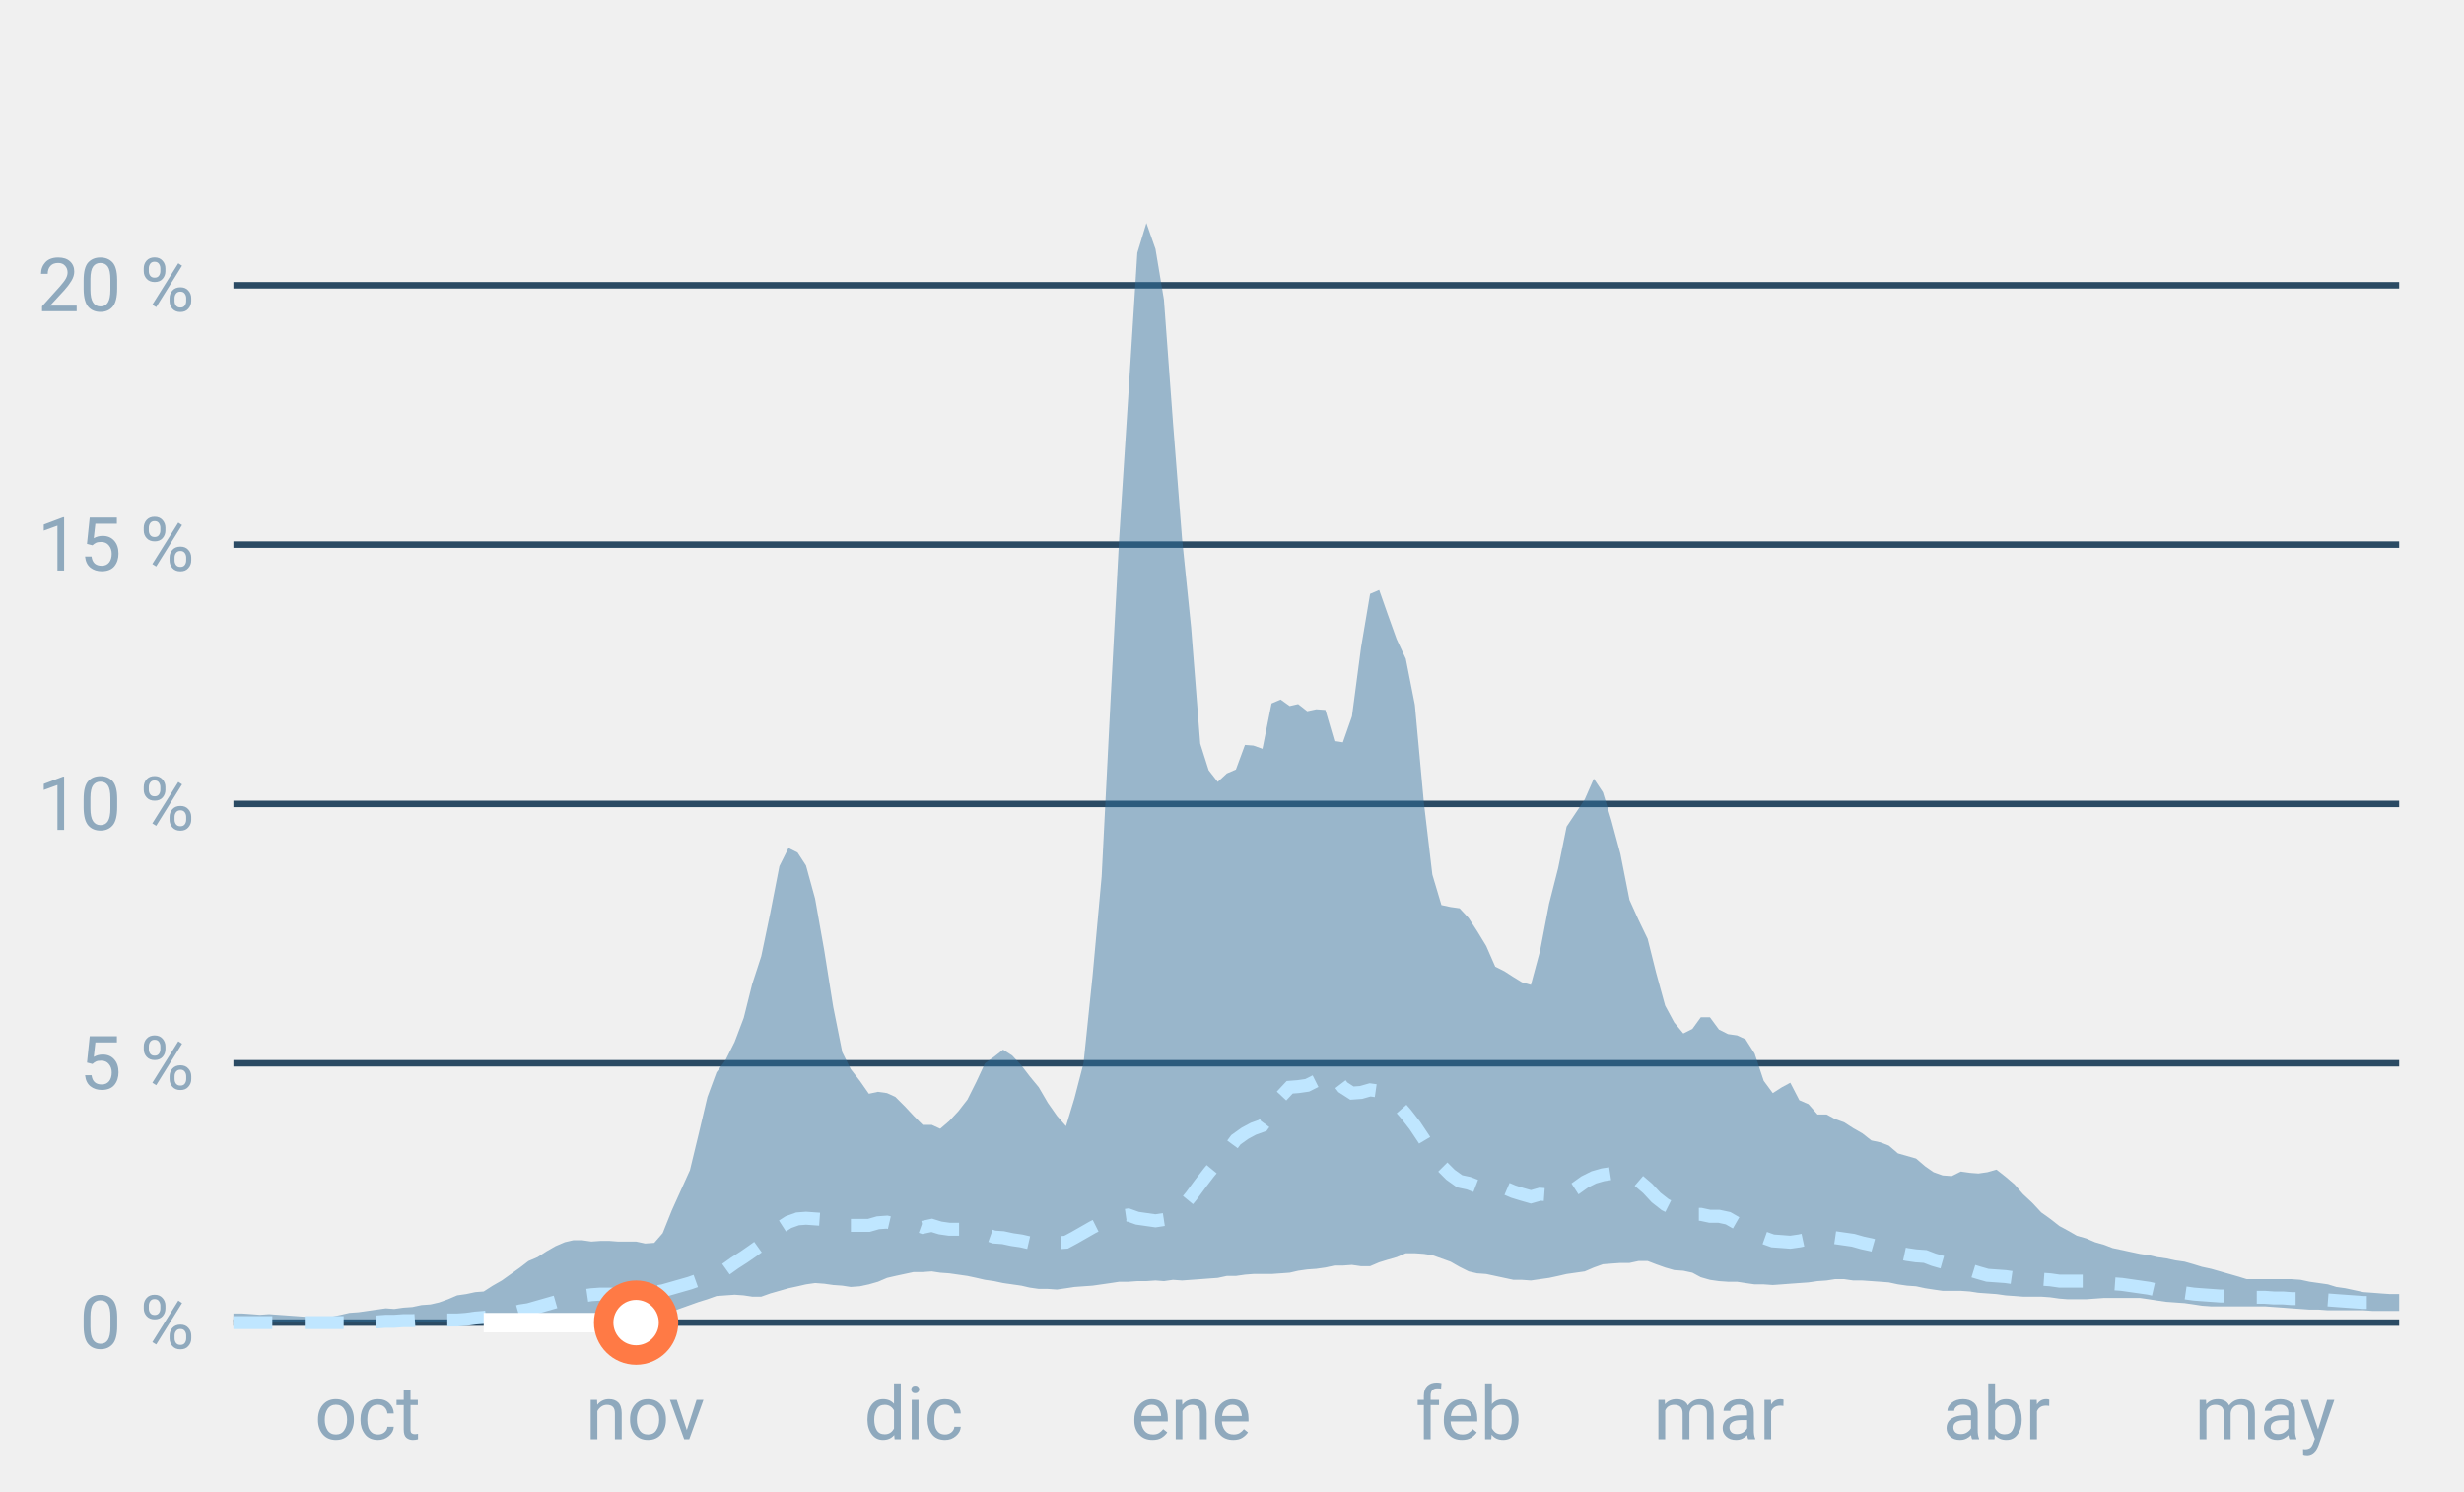
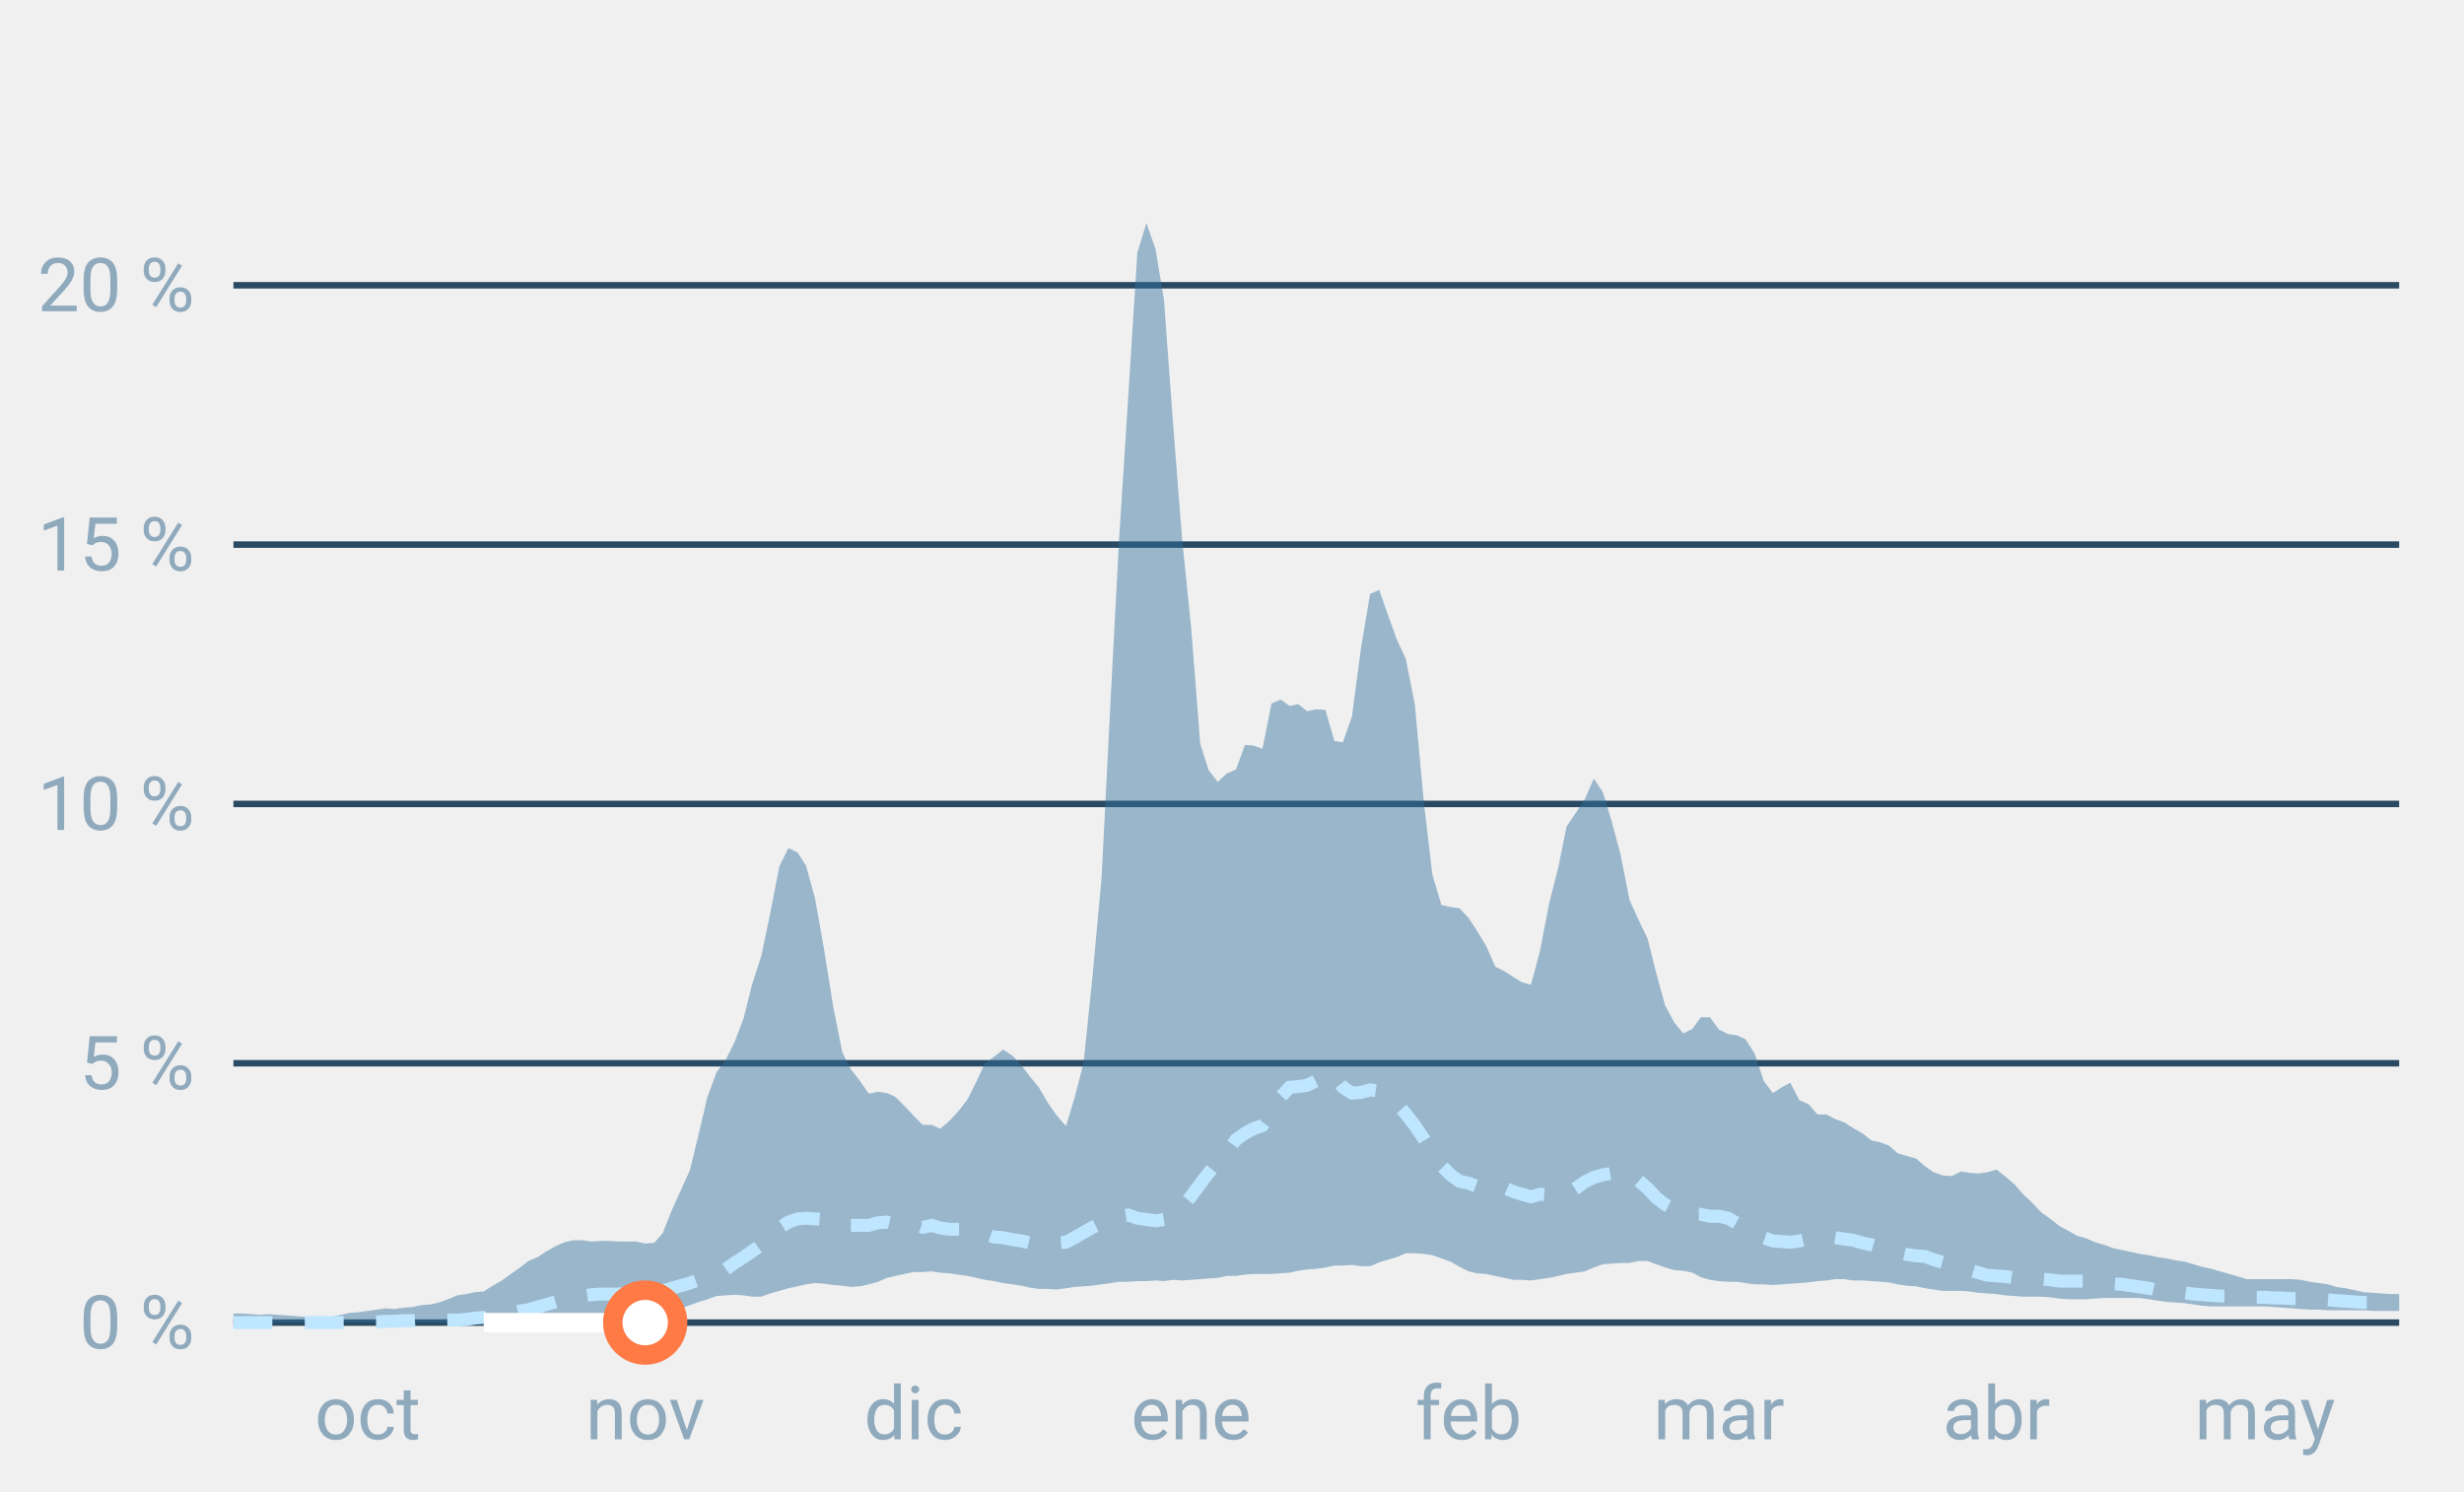
<svg xmlns="http://www.w3.org/2000/svg" font-family="-apple-system,BlinkMacSystemFont,Segoe UI,Roboto,Helvetica,Arial,sans-serif" viewBox="0 0 380 230" role="img" aria-labelledby="cgnv-st-m" class="cgnv-svg">
  <line x1="36" x2="370" y1="204.0" y2="204.0" stroke="#2a4a63" />
  <text x="30" y="208.0" font-size="11.5" text-anchor="end" fill="#8fa9bd">0 %</text>
  <line x1="36" x2="370" y1="164.0" y2="164.0" stroke="#2a4a63" />
  <text x="30" y="168.0" font-size="11.5" text-anchor="end" fill="#8fa9bd">5 %</text>
  <line x1="36" x2="370" y1="124.0" y2="124.0" stroke="#2a4a63" />
  <text x="30" y="128.0" font-size="11.5" text-anchor="end" fill="#8fa9bd">10 %</text>
  <line x1="36" x2="370" y1="84.0" y2="84.0" stroke="#2a4a63" />
  <text x="30" y="88.0" font-size="11.5" text-anchor="end" fill="#8fa9bd">15 %</text>
  <line x1="36" x2="370" y1="44.0" y2="44.0" stroke="#2a4a63" />
  <text x="30" y="48.0" font-size="11.5" text-anchor="end" fill="#8fa9bd">20 %</text>
  <text x="56.7" y="222" font-size="11.5" text-anchor="middle" fill="#8fa9bd">oct</text>
  <text x="99.5" y="222" font-size="11.5" text-anchor="middle" fill="#8fa9bd">nov</text>
  <text x="140.9" y="222" font-size="11.5" text-anchor="middle" fill="#8fa9bd">dic</text>
  <text x="183.7" y="222" font-size="11.5" text-anchor="middle" fill="#8fa9bd">ene</text>
  <text x="226.5" y="222" font-size="11.5" text-anchor="middle" fill="#8fa9bd">feb</text>
  <text x="265.1" y="222" font-size="11.5" text-anchor="middle" fill="#8fa9bd">mar</text>
  <text x="307.9" y="222" font-size="11.5" text-anchor="middle" fill="#8fa9bd">abr</text>
  <text x="349.3" y="222" font-size="11.5" text-anchor="middle" fill="#8fa9bd">may</text>
  <polygon points="36.0,202.6 37.4,202.6 38.8,202.7 40.1,202.8 41.5,202.7 42.9,202.8 44.3,202.9 45.7,203.0 47.0,203.1 48.4,203.1 49.8,203.2 51.2,203.1 52.6,202.8 53.9,202.5 55.3,202.4 56.7,202.2 58.1,202.0 59.5,201.8 60.8,201.9 62.2,201.7 63.6,201.6 65.0,201.3 66.4,201.2 67.7,200.9 69.1,200.4 70.5,199.8 71.9,199.6 73.3,199.3 74.6,199.2 76.0,198.3 77.4,197.5 78.8,196.5 80.2,195.5 81.5,194.5 82.9,193.9 84.3,193.0 85.7,192.2 87.1,191.6 88.4,191.3 89.8,191.3 91.2,191.5 92.6,191.4 94.0,191.4 95.3,191.5 96.7,191.5 98.1,191.5 99.5,191.8 100.9,191.7 102.2,190.2 103.6,186.7 105.0,183.6 106.4,180.5 107.8,174.7 109.1,169.2 110.5,165.4 111.9,163.5 113.3,160.7 114.7,157.0 116.0,151.8 117.4,147.5 118.8,140.8 120.2,133.6 121.6,130.8 123.0,131.5 124.3,133.5 125.7,138.6 127.1,146.5 128.5,155.3 129.9,162.3 131.2,164.9 132.6,166.7 134.0,168.7 135.4,168.4 136.8,168.6 138.1,169.2 139.5,170.6 140.9,172.1 142.3,173.5 143.7,173.5 145.0,174.1 146.4,172.9 147.8,171.4 149.2,169.6 150.6,166.8 151.9,164.0 153.3,163.0 154.7,161.9 156.1,162.8 157.5,164.3 158.8,166.0 160.2,167.7 161.6,170.1 163.0,172.1 164.4,173.7 165.7,169.4 167.1,164.0 168.5,150.5 169.9,135.2 171.3,107.5 172.6,83.0 174.0,61.2 175.4,39.0 176.8,34.4 178.2,38.4 179.5,46.2 180.9,65.2 182.3,83.1 183.7,96.8 185.1,114.7 186.4,118.8 187.8,120.6 189.2,119.3 190.6,118.7 192.0,114.9 193.3,115.0 194.7,115.5 196.1,108.5 197.5,107.9 198.9,108.9 200.2,108.6 201.6,109.7 203.0,109.4 204.4,109.5 205.8,114.3 207.1,114.5 208.5,110.5 209.9,99.9 211.3,91.6 212.7,91.0 214.0,94.7 215.4,98.6 216.8,101.6 218.2,108.7 219.6,123.9 220.9,134.9 222.3,139.6 223.7,139.9 225.1,140.1 226.5,141.6 227.8,143.6 229.2,145.9 230.6,149.1 232.0,149.8 233.4,150.7 234.7,151.5 236.1,151.9 237.5,146.7 238.9,139.4 240.3,133.9 241.6,127.5 243.0,125.4 244.4,123.3 245.8,120.1 247.2,122.2 248.5,126.5 249.9,131.7 251.3,138.8 252.7,141.9 254.1,144.8 255.4,150.0 256.8,155.1 258.2,157.7 259.6,159.4 261.0,158.7 262.3,156.9 263.7,156.9 265.1,158.8 266.5,159.5 267.9,159.7 269.2,160.3 270.6,162.5 272.0,166.7 273.4,168.6 274.8,167.7 276.1,167.0 277.5,169.7 278.9,170.3 280.3,171.9 281.7,171.9 283.0,172.6 284.4,173.1 285.8,174.0 287.2,174.8 288.6,175.9 290.0,176.2 291.3,176.7 292.7,177.9 294.1,178.3 295.5,178.7 296.9,179.9 298.2,180.8 299.6,181.3 301.0,181.4 302.4,180.7 303.8,180.9 305.1,181.0 306.5,180.8 307.9,180.4 309.3,181.5 310.7,182.7 312.0,184.2 313.4,185.5 314.8,187.0 316.2,188.0 317.6,189.1 318.9,189.8 320.3,190.6 321.7,191.0 323.1,191.6 324.5,192.0 325.8,192.5 327.2,192.8 328.6,193.1 330.0,193.4 331.4,193.6 332.7,193.9 334.1,194.1 335.5,194.4 336.9,194.6 338.3,195.0 339.6,195.4 341.0,195.7 342.4,196.1 343.8,196.5 345.2,196.9 346.5,197.3 347.9,197.3 349.3,197.3 350.7,197.3 352.1,197.3 353.4,197.3 354.8,197.4 356.2,197.7 357.6,197.9 359.0,198.1 360.3,198.5 361.7,198.7 363.1,199.0 364.5,199.3 365.9,199.4 367.2,199.5 368.6,199.6 370.0,199.6 370.0,202.2 368.6,202.2 367.2,202.2 365.9,202.2 364.5,202.1 363.1,202.1 361.7,202.1 360.3,202.1 359.0,202.1 357.6,202.0 356.2,202.0 354.8,201.9 353.4,201.8 352.1,201.7 350.7,201.6 349.3,201.5 347.9,201.5 346.5,201.5 345.2,201.5 343.8,201.5 342.4,201.5 341.0,201.5 339.6,201.4 338.3,201.2 336.9,201.0 335.5,200.9 334.1,200.8 332.7,200.6 331.4,200.4 330.0,200.2 328.6,200.2 327.2,200.2 325.8,200.2 324.5,200.2 323.1,200.3 321.7,200.4 320.3,200.4 318.9,200.4 317.6,200.3 316.2,200.1 314.8,200.0 313.4,200.0 312.0,200.0 310.7,199.9 309.3,199.8 307.9,199.6 306.5,199.5 305.1,199.4 303.8,199.2 302.4,199.1 301.0,199.1 299.6,199.1 298.2,198.9 296.9,198.7 295.5,198.4 294.1,198.3 292.7,198.1 291.3,197.8 290.0,197.7 288.6,197.6 287.2,197.5 285.8,197.5 284.4,197.3 283.0,197.3 281.7,197.5 280.3,197.6 278.9,197.8 277.5,197.9 276.1,198.0 274.8,198.1 273.4,198.2 272.0,198.1 270.6,198.1 269.2,197.9 267.9,197.7 266.5,197.7 265.1,197.6 263.7,197.4 262.3,197.0 261.0,196.3 259.6,196.0 258.2,195.9 256.8,195.5 255.4,195.0 254.1,194.5 252.7,194.5 251.3,194.8 249.9,194.8 248.5,194.9 247.2,195.0 245.8,195.5 244.4,196.1 243.0,196.3 241.6,196.5 240.3,196.8 238.9,197.1 237.5,197.3 236.1,197.5 234.7,197.4 233.4,197.4 232.0,197.1 230.6,196.8 229.2,196.5 227.8,196.4 226.5,196.1 225.1,195.4 223.7,194.6 222.3,194.1 220.9,193.6 219.6,193.4 218.2,193.3 216.8,193.3 215.4,193.9 214.0,194.3 212.7,194.7 211.3,195.3 209.9,195.3 208.5,195.1 207.1,195.2 205.8,195.2 204.4,195.5 203.0,195.7 201.6,195.8 200.2,196.0 198.9,196.3 197.5,196.4 196.1,196.5 194.7,196.5 193.3,196.5 192.0,196.6 190.6,196.8 189.2,196.8 187.8,197.1 186.4,197.2 185.1,197.3 183.7,197.4 182.3,197.5 180.9,197.4 179.5,197.6 178.2,197.5 176.8,197.6 175.4,197.6 174.0,197.7 172.6,197.7 171.3,197.9 169.9,198.1 168.5,198.3 167.1,198.4 165.7,198.5 164.4,198.7 163.0,198.9 161.6,198.8 160.2,198.8 158.8,198.6 157.5,198.3 156.1,198.1 154.7,197.9 153.3,197.6 151.9,197.4 150.6,197.1 149.2,196.8 147.8,196.6 146.4,196.4 145.0,196.3 143.7,196.1 142.3,196.2 140.9,196.2 139.5,196.5 138.1,196.8 136.8,197.1 135.4,197.7 134.0,198.1 132.6,198.4 131.2,198.5 129.9,198.3 128.5,198.2 127.1,198.0 125.7,197.9 124.3,198.1 123.0,198.4 121.6,198.7 120.2,199.1 118.8,199.5 117.4,200.0 116.0,200.0 114.7,199.8 113.3,199.7 111.9,199.8 110.5,199.9 109.1,200.4 107.8,200.8 106.4,201.3 105.0,201.8 103.6,202.3 102.2,202.6 100.9,202.9 99.5,202.9 98.1,202.9 96.7,202.9 95.3,202.9 94.0,202.9 92.6,202.9 91.2,202.9 89.8,202.9 88.4,203.0 87.1,203.1 85.7,203.3 84.3,203.4 82.9,203.6 81.5,203.8 80.2,203.9 78.8,204.0 77.4,204.0 76.0,204.0 74.6,204.0 73.3,204.0 71.9,204.0 70.5,204.0 69.1,204.0 67.7,204.0 66.4,204.0 65.0,204.0 63.6,204.0 62.2,204.0 60.8,204.0 59.5,204.0 58.1,204.0 56.7,204.0 55.3,204.0 53.9,204.0 52.6,204.0 51.2,204.0 49.8,204.0 48.4,204.0 47.0,204.0 45.7,204.0 44.3,204.0 42.9,204.0 41.5,204.0 40.1,204.0 38.8,204.0 37.4,204.0 36.0,204.0" fill="#2f6f9f" fill-opacity=".45" />
  <polyline points="36.0,204.0 37.4,204.0 38.8,204.0 40.1,204.0 41.5,204.0 42.9,204.0 44.3,204.0 45.7,204.0 47.0,204.0 48.4,204.0 49.8,204.0 51.2,204.0 52.6,204.0 53.9,204.0 55.3,204.0 56.7,203.9 58.1,203.9 59.5,203.8 60.8,203.8 62.2,203.7 63.6,203.7 65.0,203.6 66.4,203.6 67.7,203.6 69.1,203.6 70.5,203.6 71.9,203.5 73.3,203.3 74.6,203.2 76.0,203.0 77.4,202.9 78.8,202.6 80.2,202.2 81.5,202.0 82.9,201.6 84.3,201.2 85.7,200.8 87.1,200.4 88.4,200.1 89.8,199.9 91.2,199.7 92.6,199.6 94.0,199.6 95.3,199.6 96.7,199.5 98.1,199.5 99.5,199.4 100.9,199.3 102.2,199.1 103.6,198.7 105.0,198.3 106.4,197.9 107.8,197.4 109.1,196.9 110.5,196.3 111.9,195.8 113.3,194.8 114.7,193.9 116.0,193.0 117.4,192.0 118.8,190.8 120.2,189.4 121.6,188.5 123.0,188.0 124.3,187.9 125.7,188.0 127.1,188.1 128.5,188.2 129.9,188.9 131.2,189.0 132.6,189.0 134.0,189.0 135.4,188.6 136.8,188.5 138.1,188.8 139.5,189.0 140.9,188.8 142.3,189.3 143.7,189.0 145.0,189.4 146.4,189.6 147.8,189.6 149.2,189.6 150.6,190.1 151.9,190.3 153.3,190.8 154.7,190.9 156.1,191.2 157.5,191.4 158.8,191.7 160.2,191.6 161.6,191.6 163.0,191.7 164.4,191.6 165.7,190.9 167.1,190.1 168.5,189.3 169.9,188.6 171.3,187.8 172.6,187.6 174.0,187.4 175.4,187.9 176.8,188.1 178.2,188.3 179.5,188.1 180.9,187.8 182.3,186.2 183.7,184.5 185.1,182.6 186.4,180.9 187.8,179.2 189.2,177.7 190.6,175.8 192.0,174.8 193.3,174.1 194.7,173.6 196.1,171.7 197.5,169.2 198.9,167.7 200.2,167.6 201.6,167.4 203.0,166.7 204.4,165.5 205.8,166.0 207.1,167.7 208.5,168.6 209.9,168.5 211.3,168.1 212.7,168.3 214.0,169.0 215.4,170.2 216.8,171.8 218.2,173.6 219.6,175.7 220.9,177.9 222.3,179.8 223.7,181.2 225.1,182.2 226.5,182.5 227.8,183.0 229.2,182.6 230.6,182.9 232.0,183.2 233.4,183.8 234.7,184.2 236.1,184.6 237.5,184.2 238.9,184.3 240.3,184.1 241.6,184.2 243.0,183.3 244.4,182.3 245.8,181.6 247.2,181.2 248.5,181.0 249.9,180.7 251.3,180.8 252.7,182.1 254.1,183.3 255.4,184.7 256.8,185.8 258.2,186.5 259.6,187.2 261.0,187.3 262.3,187.3 263.7,187.6 265.1,187.6 266.5,187.9 267.9,188.7 269.2,189.4 270.6,190.2 272.0,190.9 273.4,191.4 274.8,191.5 276.1,191.6 277.5,191.4 278.9,191.1 280.3,191.1 281.7,191.0 283.0,190.9 284.4,191.1 285.8,191.3 287.2,191.7 288.6,192.0 290.0,192.4 291.3,192.8 292.7,193.2 294.1,193.5 295.5,193.7 296.9,193.8 298.2,194.3 299.6,194.7 301.0,195.0 302.4,195.5 303.8,195.9 305.1,196.3 306.5,196.7 307.9,196.8 309.3,196.9 310.7,197.1 312.0,197.1 313.4,197.2 314.8,197.3 316.2,197.4 317.6,197.6 318.9,197.6 320.3,197.6 321.7,197.6 323.1,197.7 324.5,197.8 325.8,198.0 327.2,198.1 328.6,198.3 330.0,198.5 331.4,198.7 332.7,199.0 334.1,199.2 335.5,199.3 336.9,199.4 338.3,199.6 339.6,199.7 341.0,199.8 342.4,199.9 343.8,199.9 345.2,200.0 346.5,200.1 347.9,200.1 349.3,200.1 350.7,200.2 352.1,200.2 353.4,200.3 354.8,200.3 356.2,200.4 357.6,200.5 359.0,200.5 360.3,200.6 361.7,200.7 363.1,200.8 364.5,200.9 365.9,200.9 367.2,201.0 368.6,201.0 370.0,201.1" fill="none" stroke="#bfe6ff" stroke-width="2" stroke-dasharray="6 5" />
-   <polyline points="74.6,204.0 76.0,204.0 77.4,204.0 78.8,204.0 80.2,204.0 81.5,204.0 82.9,204.0 84.3,204.0 85.7,204.0 87.1,204.0 88.4,204.0 89.8,204.0 91.2,204.0 92.6,204.0 94.0,204.0 95.3,204.0 96.7,204.0 98.1,204.0" fill="none" stroke="#fff" stroke-width="3" stroke-linejoin="round" />
-   <circle cx="98.1" cy="204.0" r="5" fill="#fff" stroke="#ff7a45" stroke-width="3" />
+   <polyline points="74.6,204.0 76.0,204.0 77.4,204.0 78.8,204.0 80.2,204.0 81.5,204.0 82.9,204.0 84.3,204.0 85.7,204.0 87.1,204.0 88.4,204.0 89.8,204.0 91.2,204.0 92.6,204.0 94.0,204.0 95.3,204.0 96.7,204.0 98.1,204.0 99.5,204.0" fill="none" stroke="#fff" stroke-width="3" stroke-linejoin="round" />
+   <circle cx="99.5" cy="204.0" r="5" fill="#fff" stroke="#ff7a45" stroke-width="3" />
</svg>
